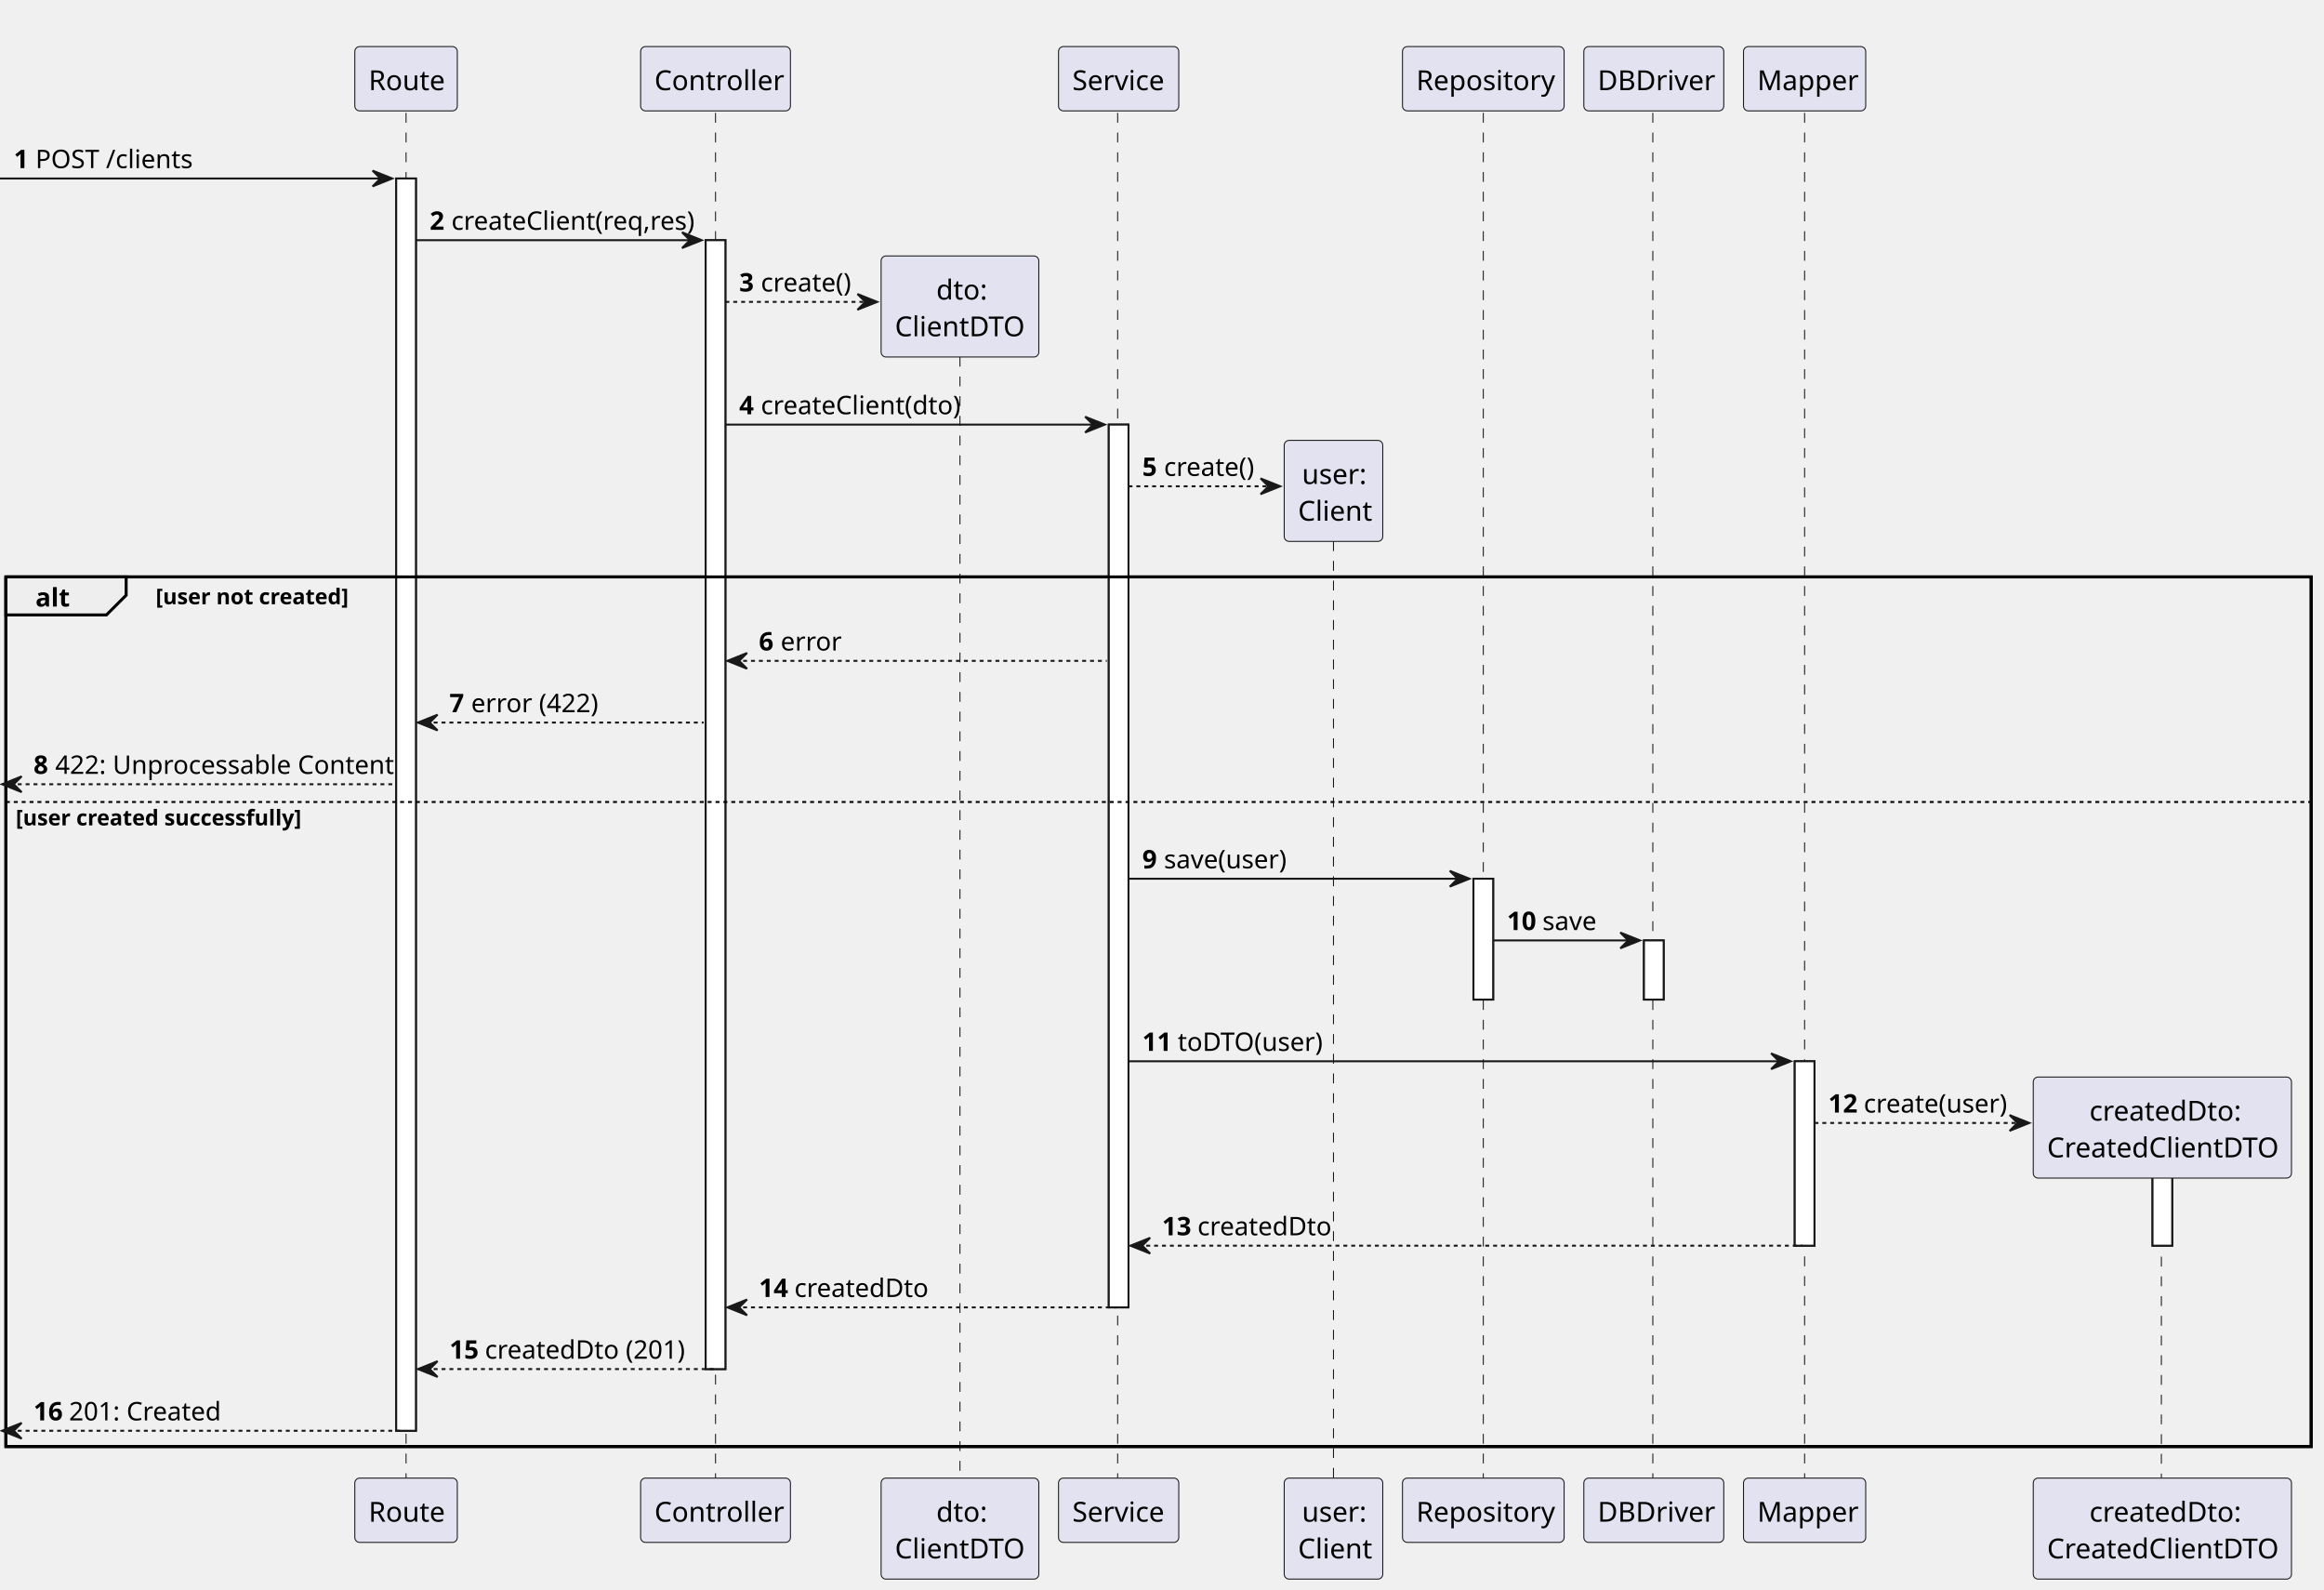
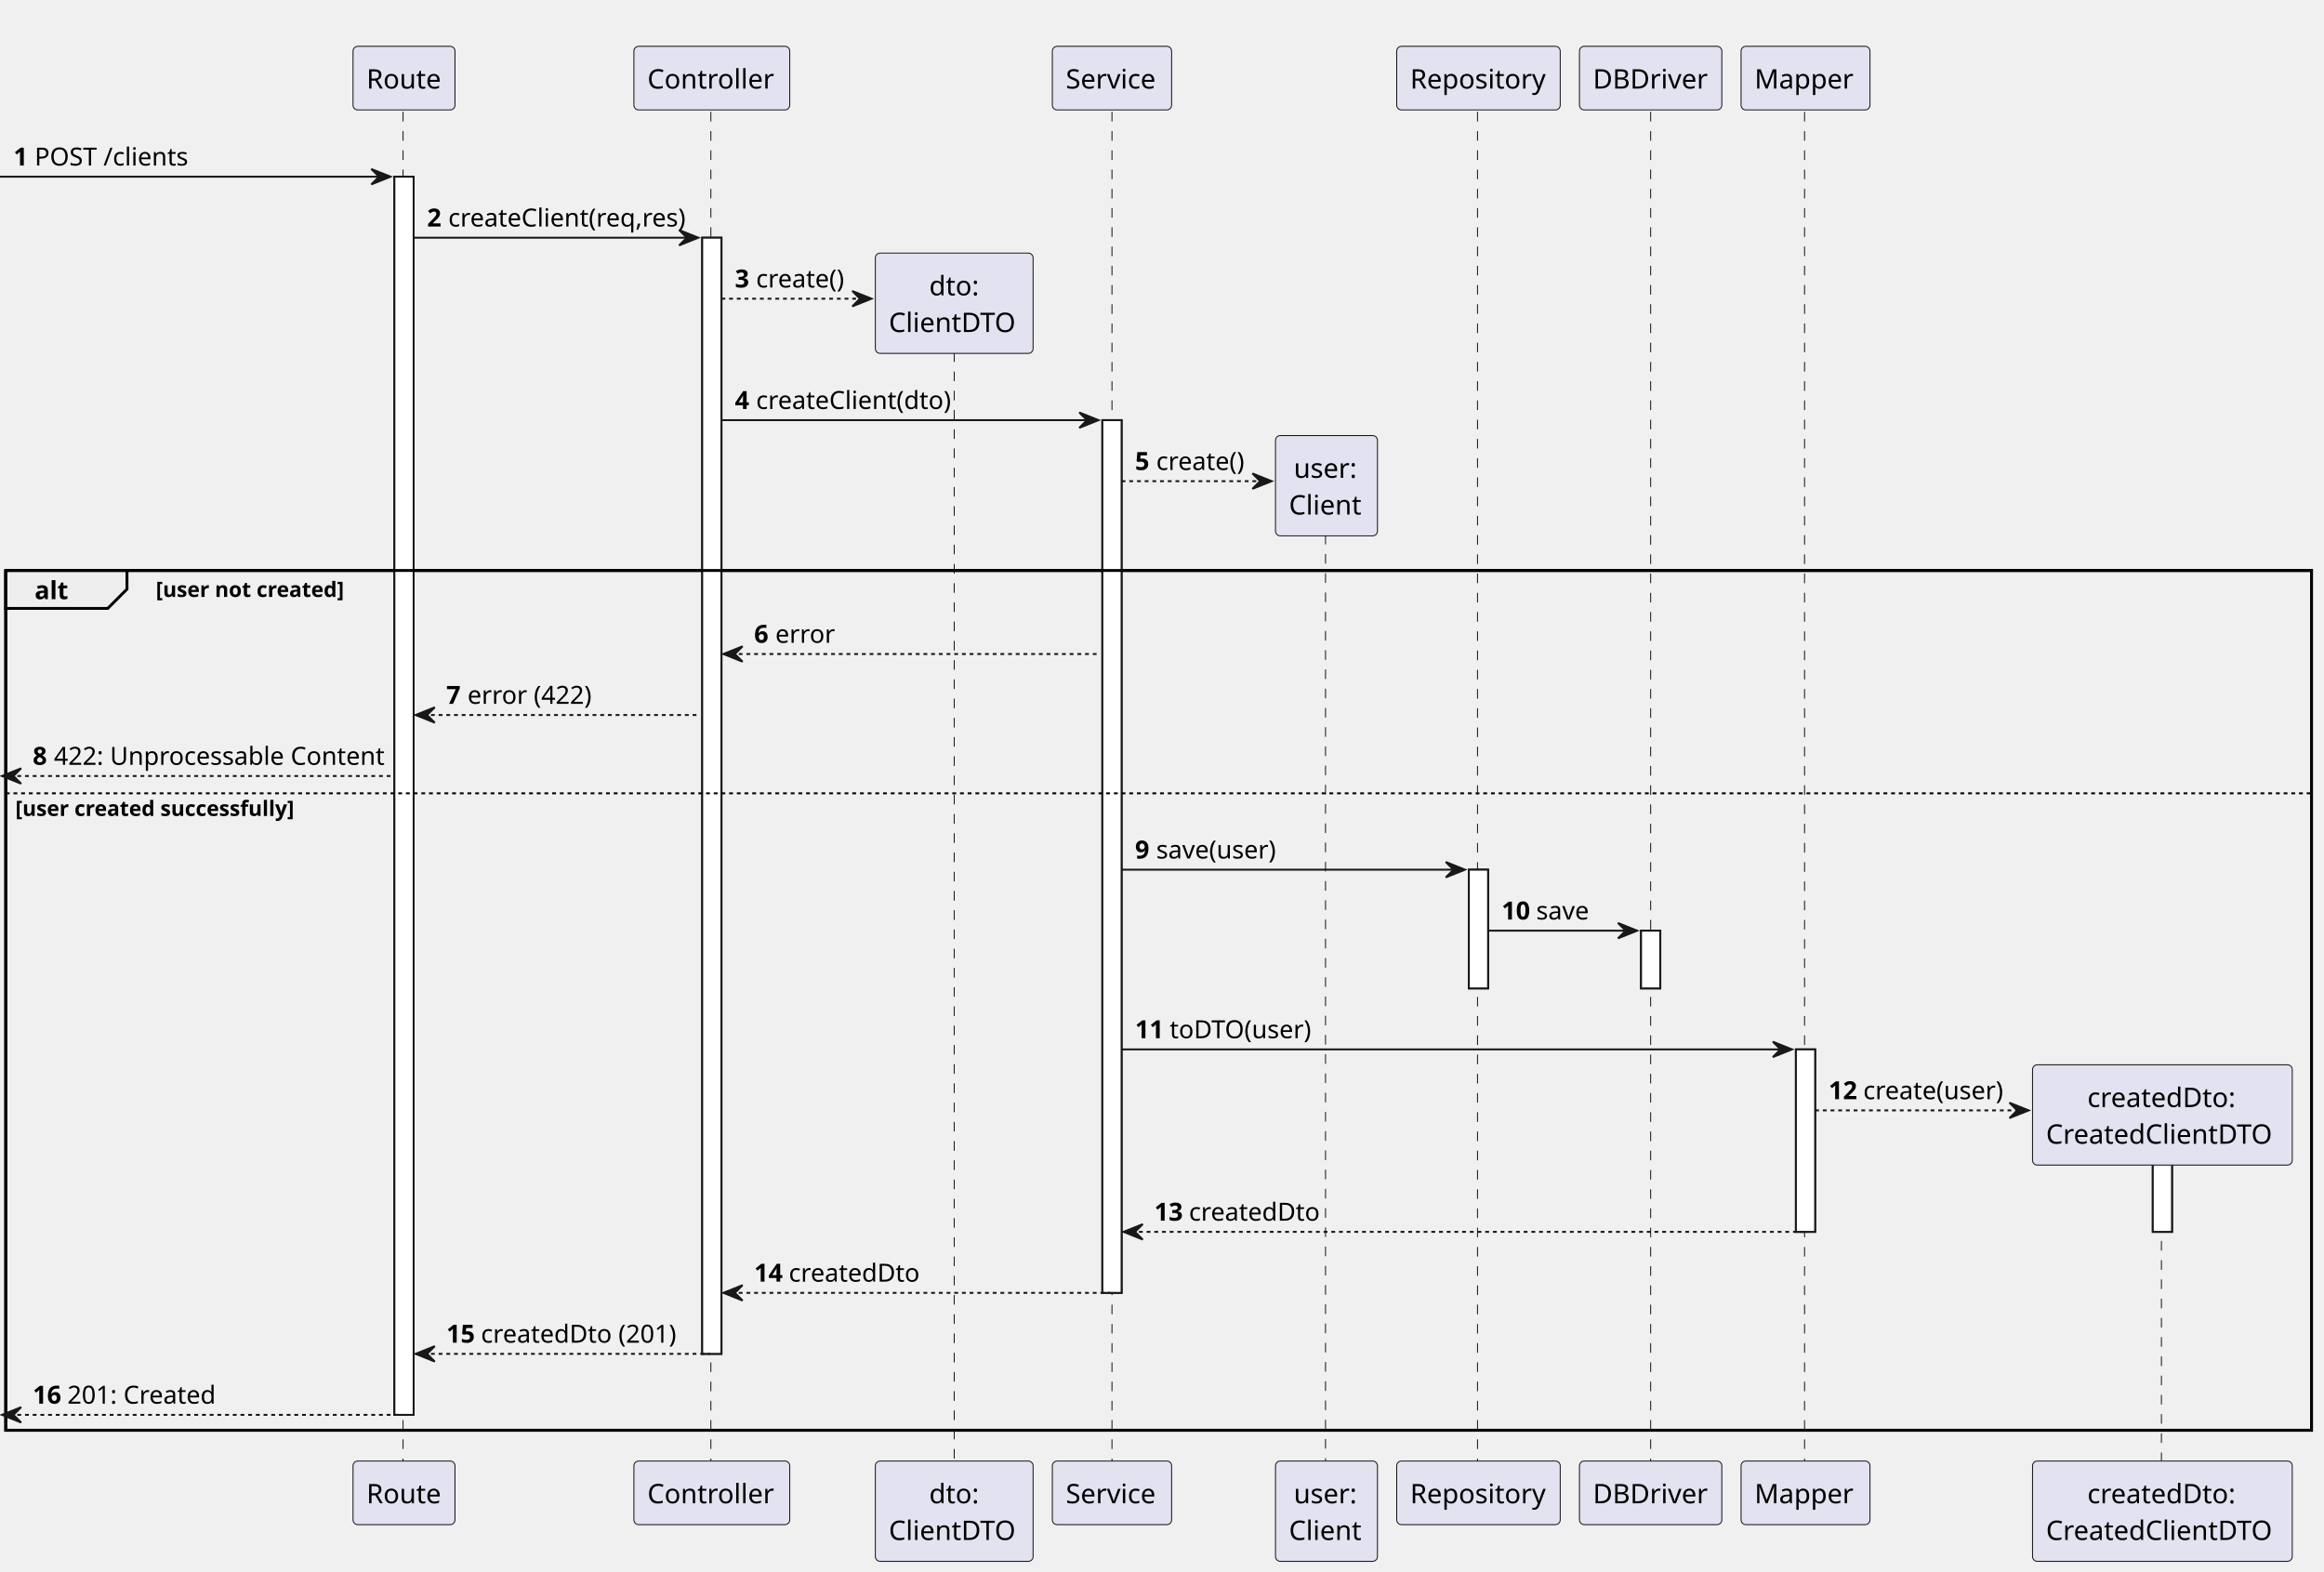
- <svg xmlns="http://www.w3.org/2000/svg" contentStyleType="text/css" height="806px" preserveAspectRatio="none" style="width:1179px;height:806px;background:#FFFFFF;" version="1.1" viewBox="0 0 1179 806" width="1179px" zoomAndPan="magnify">
+ <svg xmlns="http://www.w3.org/2000/svg" contentStyleType="text/css" height="817px" preserveAspectRatio="none" style="width:1208px;height:817px;background:#FFFFFF;" version="1.1" viewBox="0 0 1208 817" width="1208px" zoomAndPan="magnify">
  <defs />
  <g>
-     <rect fill="#FFFFFF" height="635.141" style="stroke:#181818;stroke-width:1.0;" width="10" x="201" y="90.533" />
-     <rect fill="#FFFFFF" height="572.559" style="stroke:#181818;stroke-width:1.0;" width="10" x="358" y="121.824" />
-     <rect fill="#FFFFFF" height="447.734" style="stroke:#181818;stroke-width:1.0;" width="10" x="562.5" y="215.357" />
-     <rect fill="#FFFFFF" height="61.291" style="stroke:#181818;stroke-width:1.0;" width="10" x="747.5" y="445.685" />
-     <rect fill="#FFFFFF" height="30" style="stroke:#181818;stroke-width:1.0;" width="10" x="834" y="476.977" />
-     <rect fill="#FFFFFF" height="93.533" style="stroke:#181818;stroke-width:1.0;" width="10" x="910.5" y="538.268" />
-     <rect fill="#FFFFFF" height="52.242" style="stroke:#181818;stroke-width:1.0;" width="10" x="1092" y="579.559" />
-     <rect fill="none" height="441.074" style="stroke:#000000;stroke-width:1.5;" width="1169.5" x="3" y="292.6" />
-     <line style="stroke:#181818;stroke-width:0.5;stroke-dasharray:5.0,5.0;" x1="206" x2="206" y1="57.242" y2="750.674" />
-     <line style="stroke:#181818;stroke-width:0.5;stroke-dasharray:5.0,5.0;" x1="363" x2="363" y1="57.242" y2="750.674" />
-     <line style="stroke:#181818;stroke-width:0.5;stroke-dasharray:5.0,5.0;" x1="487" x2="487" y1="170.945" y2="750.674" />
-     <line style="stroke:#181818;stroke-width:0.5;stroke-dasharray:5.0,5.0;" x1="567" x2="567" y1="57.242" y2="750.674" />
-     <line style="stroke:#181818;stroke-width:0.5;stroke-dasharray:5.0,5.0;" x1="676.5" x2="676.5" y1="264.478" y2="750.674" />
-     <line style="stroke:#181818;stroke-width:0.5;stroke-dasharray:5.0,5.0;" x1="752.5" x2="752.5" y1="57.242" y2="750.674" />
-     <line style="stroke:#181818;stroke-width:0.5;stroke-dasharray:5.0,5.0;" x1="838.5" x2="838.5" y1="57.242" y2="750.674" />
-     <line style="stroke:#181818;stroke-width:0.5;stroke-dasharray:5.0,5.0;" x1="915.5" x2="915.5" y1="57.242" y2="750.674" />
-     <line style="stroke:#181818;stroke-width:0.5;stroke-dasharray:5.0,5.0;" x1="1096.5" x2="1096.5" y1="587.389" y2="750.674" />
-     <rect fill="#E2E2F0" height="32.621" rx="2.5" ry="2.5" style="stroke:#181818;stroke-width:0.5;" width="52" x="180" y="23.621" />
-     <text fill="#000000" font-family="sans-serif" font-size="14" lengthAdjust="spacing" textLength="38" x="187" y="45.728">Route</text>
-     <rect fill="#E2E2F0" height="32.621" rx="2.5" ry="2.5" style="stroke:#181818;stroke-width:0.5;" width="52" x="180" y="749.674" />
-     <text fill="#000000" font-family="sans-serif" font-size="14" lengthAdjust="spacing" textLength="38" x="187" y="771.781">Route</text>
-     <rect fill="#E2E2F0" height="32.621" rx="2.5" ry="2.5" style="stroke:#181818;stroke-width:0.5;" width="76" x="325" y="23.621" />
-     <text fill="#000000" font-family="sans-serif" font-size="14" lengthAdjust="spacing" textLength="62" x="332" y="45.728">Controller</text>
-     <rect fill="#E2E2F0" height="32.621" rx="2.5" ry="2.5" style="stroke:#181818;stroke-width:0.5;" width="76" x="325" y="749.674" />
-     <text fill="#000000" font-family="sans-serif" font-size="14" lengthAdjust="spacing" textLength="62" x="332" y="771.781">Controller</text>
-     <rect fill="#E2E2F0" height="51.242" rx="2.5" ry="2.5" style="stroke:#181818;stroke-width:0.5;" width="80" x="447" y="749.674" />
-     <text fill="#000000" font-family="sans-serif" font-size="14" lengthAdjust="spacing" textLength="24" x="475" y="771.781">dto:</text>
-     <text fill="#000000" font-family="sans-serif" font-size="14" lengthAdjust="spacing" textLength="66" x="454" y="790.402">ClientDTO</text>
-     <rect fill="#E2E2F0" height="32.621" rx="2.5" ry="2.5" style="stroke:#181818;stroke-width:0.5;" width="61" x="537" y="23.621" />
-     <text fill="#000000" font-family="sans-serif" font-size="14" lengthAdjust="spacing" textLength="47" x="544" y="45.728">Service</text>
-     <rect fill="#E2E2F0" height="32.621" rx="2.5" ry="2.5" style="stroke:#181818;stroke-width:0.5;" width="61" x="537" y="749.674" />
-     <text fill="#000000" font-family="sans-serif" font-size="14" lengthAdjust="spacing" textLength="47" x="544" y="771.781">Service</text>
-     <rect fill="#E2E2F0" height="51.242" rx="2.5" ry="2.5" style="stroke:#181818;stroke-width:0.5;" width="50" x="651.5" y="749.674" />
-     <text fill="#000000" font-family="sans-serif" font-size="14" lengthAdjust="spacing" textLength="32" x="660.5" y="771.781">user:</text>
-     <text fill="#000000" font-family="sans-serif" font-size="14" lengthAdjust="spacing" textLength="36" x="658.5" y="790.402">Client</text>
-     <rect fill="#E2E2F0" height="32.621" rx="2.5" ry="2.5" style="stroke:#181818;stroke-width:0.5;" width="82" x="711.5" y="23.621" />
-     <text fill="#000000" font-family="sans-serif" font-size="14" lengthAdjust="spacing" textLength="68" x="718.5" y="45.728">Repository</text>
-     <rect fill="#E2E2F0" height="32.621" rx="2.5" ry="2.5" style="stroke:#181818;stroke-width:0.5;" width="82" x="711.5" y="749.674" />
-     <text fill="#000000" font-family="sans-serif" font-size="14" lengthAdjust="spacing" textLength="68" x="718.5" y="771.781">Repository</text>
-     <rect fill="#E2E2F0" height="32.621" rx="2.5" ry="2.5" style="stroke:#181818;stroke-width:0.5;" width="71" x="803.5" y="23.621" />
-     <text fill="#000000" font-family="sans-serif" font-size="14" lengthAdjust="spacing" textLength="57" x="810.5" y="45.728">DBDriver</text>
-     <rect fill="#E2E2F0" height="32.621" rx="2.5" ry="2.5" style="stroke:#181818;stroke-width:0.5;" width="71" x="803.5" y="749.674" />
-     <text fill="#000000" font-family="sans-serif" font-size="14" lengthAdjust="spacing" textLength="57" x="810.5" y="771.781">DBDriver</text>
-     <rect fill="#E2E2F0" height="32.621" rx="2.5" ry="2.5" style="stroke:#181818;stroke-width:0.5;" width="62" x="884.5" y="23.621" />
-     <text fill="#000000" font-family="sans-serif" font-size="14" lengthAdjust="spacing" textLength="48" x="891.5" y="45.728">Mapper</text>
-     <rect fill="#E2E2F0" height="32.621" rx="2.5" ry="2.5" style="stroke:#181818;stroke-width:0.5;" width="62" x="884.5" y="749.674" />
-     <text fill="#000000" font-family="sans-serif" font-size="14" lengthAdjust="spacing" textLength="48" x="891.5" y="771.781">Mapper</text>
-     <rect fill="#E2E2F0" height="51.242" rx="2.5" ry="2.5" style="stroke:#181818;stroke-width:0.5;" width="131" x="1031.5" y="749.674" />
-     <text fill="#000000" font-family="sans-serif" font-size="14" lengthAdjust="spacing" textLength="74" x="1060" y="771.781">createdDto:</text>
-     <text fill="#000000" font-family="sans-serif" font-size="14" lengthAdjust="spacing" textLength="117" x="1038.5" y="790.402">CreatedClientDTO</text>
-     <rect fill="#FFFFFF" height="635.141" style="stroke:#181818;stroke-width:1.0;" width="10" x="201" y="90.533" />
-     <rect fill="#FFFFFF" height="572.559" style="stroke:#181818;stroke-width:1.0;" width="10" x="358" y="121.824" />
-     <rect fill="#FFFFFF" height="447.734" style="stroke:#181818;stroke-width:1.0;" width="10" x="562.5" y="215.357" />
-     <rect fill="#FFFFFF" height="61.291" style="stroke:#181818;stroke-width:1.0;" width="10" x="747.5" y="445.685" />
-     <rect fill="#FFFFFF" height="30" style="stroke:#181818;stroke-width:1.0;" width="10" x="834" y="476.977" />
-     <rect fill="#FFFFFF" height="93.533" style="stroke:#181818;stroke-width:1.0;" width="10" x="910.5" y="538.268" />
-     <rect fill="#FFFFFF" height="52.242" style="stroke:#181818;stroke-width:1.0;" width="10" x="1092" y="579.559" />
-     <polygon fill="#181818" points="189,86.533,199,90.533,189,94.533,193,90.533" style="stroke:#181818;stroke-width:1.0;" />
-     <line style="stroke:#181818;stroke-width:1.0;" x1="0" x2="195" y1="90.533" y2="90.533" />
-     <text fill="#000000" font-family="sans-serif" font-size="13" font-weight="bold" lengthAdjust="spacing" textLength="7" x="7" y="85.27">1</text>
-     <text fill="#000000" font-family="sans-serif" font-size="13" lengthAdjust="spacing" textLength="81" x="18" y="85.27">POST /clients</text>
-     <polygon fill="#181818" points="346,117.824,356,121.824,346,125.824,350,121.824" style="stroke:#181818;stroke-width:1.0;" />
-     <line style="stroke:#181818;stroke-width:1.0;" x1="211" x2="352" y1="121.824" y2="121.824" />
-     <text fill="#000000" font-family="sans-serif" font-size="13" font-weight="bold" lengthAdjust="spacing" textLength="7" x="218" y="116.561">2</text>
-     <text fill="#000000" font-family="sans-serif" font-size="13" lengthAdjust="spacing" textLength="117" x="229" y="116.561">createClient(req,res)</text>
-     <polygon fill="#181818" points="435,149.115,445,153.115,435,157.115,439,153.115" style="stroke:#181818;stroke-width:1.0;" />
-     <line style="stroke:#181818;stroke-width:1.0;stroke-dasharray:2.0,2.0;" x1="368" x2="441" y1="153.115" y2="153.115" />
-     <text fill="#000000" font-family="sans-serif" font-size="13" font-weight="bold" lengthAdjust="spacing" textLength="7" x="375" y="147.852">3</text>
-     <text fill="#000000" font-family="sans-serif" font-size="13" lengthAdjust="spacing" textLength="44" x="386" y="147.852">create()</text>
-     <rect fill="#E2E2F0" height="51.242" rx="2.5" ry="2.5" style="stroke:#181818;stroke-width:0.5;" width="80" x="447" y="129.824" />
-     <text fill="#000000" font-family="sans-serif" font-size="14" lengthAdjust="spacing" textLength="24" x="475" y="151.932">dto:</text>
-     <text fill="#000000" font-family="sans-serif" font-size="14" lengthAdjust="spacing" textLength="66" x="454" y="170.553">ClientDTO</text>
-     <polygon fill="#181818" points="550.5,211.357,560.5,215.357,550.5,219.357,554.5,215.357" style="stroke:#181818;stroke-width:1.0;" />
-     <line style="stroke:#181818;stroke-width:1.0;" x1="368" x2="556.5" y1="215.357" y2="215.357" />
-     <text fill="#000000" font-family="sans-serif" font-size="13" font-weight="bold" lengthAdjust="spacing" textLength="7" x="375" y="210.095">4</text>
-     <text fill="#000000" font-family="sans-serif" font-size="13" lengthAdjust="spacing" textLength="95" x="386" y="210.095">createClient(dto)</text>
-     <polygon fill="#181818" points="639.5,242.648,649.5,246.648,639.5,250.648,643.5,246.648" style="stroke:#181818;stroke-width:1.0;" />
-     <line style="stroke:#181818;stroke-width:1.0;stroke-dasharray:2.0,2.0;" x1="572.5" x2="645.5" y1="246.648" y2="246.648" />
-     <text fill="#000000" font-family="sans-serif" font-size="13" font-weight="bold" lengthAdjust="spacing" textLength="7" x="579.5" y="241.386">5</text>
-     <text fill="#000000" font-family="sans-serif" font-size="13" lengthAdjust="spacing" textLength="44" x="590.5" y="241.386">create()</text>
-     <rect fill="#E2E2F0" height="51.242" rx="2.5" ry="2.5" style="stroke:#181818;stroke-width:0.5;" width="50" x="651.5" y="223.357" />
-     <text fill="#000000" font-family="sans-serif" font-size="14" lengthAdjust="spacing" textLength="32" x="660.5" y="245.465">user:</text>
-     <text fill="#000000" font-family="sans-serif" font-size="14" lengthAdjust="spacing" textLength="36" x="658.5" y="264.086">Client</text>
-     <path d="M3,292.6 L64,292.6 L64,301.891 L54,311.891 L3,311.891 L3,292.6 " fill="#EEEEEE" style="stroke:#000000;stroke-width:1.5;" />
-     <rect fill="none" height="441.074" style="stroke:#000000;stroke-width:1.5;" width="1169.5" x="3" y="292.6" />
-     <text fill="#000000" font-family="sans-serif" font-size="13" font-weight="bold" lengthAdjust="spacing" textLength="16" x="18" y="307.628">alt</text>
-     <text fill="#000000" font-family="sans-serif" font-size="11" font-weight="bold" lengthAdjust="spacing" textLength="100" x="79" y="306.47">[user not created]</text>
-     <polygon fill="#181818" points="379,331.182,369,335.182,379,339.182,375,335.182" style="stroke:#181818;stroke-width:1.0;" />
-     <line style="stroke:#181818;stroke-width:1.0;stroke-dasharray:2.0,2.0;" x1="373" x2="561.5" y1="335.182" y2="335.182" />
-     <text fill="#000000" font-family="sans-serif" font-size="13" font-weight="bold" lengthAdjust="spacing" textLength="7" x="385" y="329.919">6</text>
-     <text fill="#000000" font-family="sans-serif" font-size="13" lengthAdjust="spacing" textLength="26" x="396" y="329.919">error</text>
-     <polygon fill="#181818" points="222,362.473,212,366.473,222,370.473,218,366.473" style="stroke:#181818;stroke-width:1.0;" />
-     <line style="stroke:#181818;stroke-width:1.0;stroke-dasharray:2.0,2.0;" x1="216" x2="357" y1="366.473" y2="366.473" />
-     <text fill="#000000" font-family="sans-serif" font-size="13" font-weight="bold" lengthAdjust="spacing" textLength="7" x="228" y="361.21">7</text>
-     <text fill="#000000" font-family="sans-serif" font-size="13" lengthAdjust="spacing" textLength="59" x="239" y="361.21">error (422)</text>
-     <polygon fill="#181818" points="11,393.764,1,397.764,11,401.764,7,397.764" style="stroke:#181818;stroke-width:1.0;" />
-     <line style="stroke:#181818;stroke-width:1.0;stroke-dasharray:2.0,2.0;" x1="5" x2="200" y1="397.764" y2="397.764" />
-     <text fill="#000000" font-family="sans-serif" font-size="13" font-weight="bold" lengthAdjust="spacing" textLength="7" x="17" y="392.501">8</text>
-     <text fill="#000000" font-family="sans-serif" font-size="13" lengthAdjust="spacing" textLength="164" x="28" y="392.501">422: Unprocessable Content</text>
-     <line style="stroke:#000000;stroke-width:1.0;stroke-dasharray:2.0,2.0;" x1="3" x2="1172.5" y1="406.764" y2="406.764" />
-     <text fill="#000000" font-family="sans-serif" font-size="11" font-weight="bold" lengthAdjust="spacing" textLength="152" x="8" y="418.634">[user created successfully]</text>
-     <polygon fill="#181818" points="735.5,441.685,745.5,445.685,735.5,449.685,739.5,445.685" style="stroke:#181818;stroke-width:1.0;" />
-     <line style="stroke:#181818;stroke-width:1.0;" x1="572.5" x2="741.5" y1="445.685" y2="445.685" />
-     <text fill="#000000" font-family="sans-serif" font-size="13" font-weight="bold" lengthAdjust="spacing" textLength="7" x="579.5" y="440.423">9</text>
-     <text fill="#000000" font-family="sans-serif" font-size="13" lengthAdjust="spacing" textLength="59" x="590.5" y="440.423">save(user)</text>
-     <polygon fill="#181818" points="822,472.977,832,476.977,822,480.977,826,476.977" style="stroke:#181818;stroke-width:1.0;" />
-     <line style="stroke:#181818;stroke-width:1.0;" x1="757.5" x2="828" y1="476.977" y2="476.977" />
-     <text fill="#000000" font-family="sans-serif" font-size="13" font-weight="bold" lengthAdjust="spacing" textLength="14" x="764.5" y="471.714">10</text>
-     <text fill="#000000" font-family="sans-serif" font-size="13" lengthAdjust="spacing" textLength="26" x="782.5" y="471.714">save</text>
-     <polygon fill="#181818" points="898.5,534.268,908.5,538.268,898.5,542.268,902.5,538.268" style="stroke:#181818;stroke-width:1.0;" />
-     <line style="stroke:#181818;stroke-width:1.0;" x1="572.5" x2="904.5" y1="538.268" y2="538.268" />
-     <text fill="#000000" font-family="sans-serif" font-size="13" font-weight="bold" lengthAdjust="spacing" textLength="14" x="579.5" y="533.005">11</text>
-     <text fill="#000000" font-family="sans-serif" font-size="13" lengthAdjust="spacing" textLength="70" x="597.5" y="533.005">toDTO(user)</text>
-     <polygon fill="#181818" points="1019.5,565.559,1029.5,569.559,1019.5,573.559,1023.5,569.559" style="stroke:#181818;stroke-width:1.0;" />
-     <line style="stroke:#181818;stroke-width:1.0;stroke-dasharray:2.0,2.0;" x1="920.5" x2="1025.5" y1="569.559" y2="569.559" />
-     <text fill="#000000" font-family="sans-serif" font-size="13" font-weight="bold" lengthAdjust="spacing" textLength="14" x="927.5" y="564.296">12</text>
-     <text fill="#000000" font-family="sans-serif" font-size="13" lengthAdjust="spacing" textLength="69" x="945.5" y="564.296">create(user)</text>
-     <rect fill="#E2E2F0" height="51.242" rx="2.5" ry="2.5" style="stroke:#181818;stroke-width:0.5;" width="131" x="1031.5" y="546.268" />
-     <text fill="#000000" font-family="sans-serif" font-size="14" lengthAdjust="spacing" textLength="74" x="1060" y="568.375">createdDto:</text>
-     <text fill="#000000" font-family="sans-serif" font-size="14" lengthAdjust="spacing" textLength="117" x="1038.5" y="586.996">CreatedClientDTO</text>
-     <polygon fill="#181818" points="583.5,627.801,573.5,631.801,583.5,635.801,579.5,631.801" style="stroke:#181818;stroke-width:1.0;" />
-     <line style="stroke:#181818;stroke-width:1.0;stroke-dasharray:2.0,2.0;" x1="577.5" x2="914.5" y1="631.801" y2="631.801" />
-     <text fill="#000000" font-family="sans-serif" font-size="13" font-weight="bold" lengthAdjust="spacing" textLength="14" x="589.5" y="626.538">13</text>
-     <text fill="#000000" font-family="sans-serif" font-size="13" lengthAdjust="spacing" textLength="63" x="607.5" y="626.538">createdDto</text>
-     <polygon fill="#181818" points="379,659.092,369,663.092,379,667.092,375,663.092" style="stroke:#181818;stroke-width:1.0;" />
-     <line style="stroke:#181818;stroke-width:1.0;stroke-dasharray:2.0,2.0;" x1="373" x2="566.5" y1="663.092" y2="663.092" />
-     <text fill="#000000" font-family="sans-serif" font-size="13" font-weight="bold" lengthAdjust="spacing" textLength="14" x="385" y="657.829">14</text>
-     <text fill="#000000" font-family="sans-serif" font-size="13" lengthAdjust="spacing" textLength="63" x="403" y="657.829">createdDto</text>
-     <polygon fill="#181818" points="222,690.383,212,694.383,222,698.383,218,694.383" style="stroke:#181818;stroke-width:1.0;" />
-     <line style="stroke:#181818;stroke-width:1.0;stroke-dasharray:2.0,2.0;" x1="216" x2="362" y1="694.383" y2="694.383" />
-     <text fill="#000000" font-family="sans-serif" font-size="13" font-weight="bold" lengthAdjust="spacing" textLength="14" x="228" y="689.12">15</text>
-     <text fill="#000000" font-family="sans-serif" font-size="13" lengthAdjust="spacing" textLength="96" x="246" y="689.12">createdDto (201)</text>
-     <polygon fill="#181818" points="11,721.674,1,725.674,11,729.674,7,725.674" style="stroke:#181818;stroke-width:1.0;" />
-     <line style="stroke:#181818;stroke-width:1.0;stroke-dasharray:2.0,2.0;" x1="5" x2="205" y1="725.674" y2="725.674" />
-     <text fill="#000000" font-family="sans-serif" font-size="13" font-weight="bold" lengthAdjust="spacing" textLength="14" x="17" y="720.411">16</text>
-     <text fill="#000000" font-family="sans-serif" font-size="13" lengthAdjust="spacing" textLength="74" x="35" y="720.411">201: Created</text>
+     <rect fill="#FFFFFF" height="643.568" style="stroke:#181818;stroke-width:1.0;" width="10" x="205" y="91.842" />
+     <rect fill="#FFFFFF" height="580.156" style="stroke:#181818;stroke-width:1.0;" width="10" x="365" y="123.548" />
+     <rect fill="#FFFFFF" height="453.608" style="stroke:#181818;stroke-width:1.0;" width="10" x="573" y="218.39" />
+     <rect fill="#FFFFFF" height="61.706" style="stroke:#181818;stroke-width:1.0;" width="10" x="763.5" y="452.038" />
+     <rect fill="#FFFFFF" height="30" style="stroke:#181818;stroke-width:1.0;" width="10" x="853" y="483.743" />
+     <rect fill="#FFFFFF" height="94.842" style="stroke:#181818;stroke-width:1.0;" width="10" x="933.5" y="545.45" />
+     <rect fill="#FFFFFF" height="53.136" style="stroke:#181818;stroke-width:1.0;" width="10" x="1119" y="587.156" />
+     <rect fill="none" height="446.884" style="stroke:#000000;stroke-width:1.5;" width="1198.5" x="3" y="296.526" />
+     <line style="stroke:#181818;stroke-width:0.5;stroke-dasharray:5.0,5.0;" x1="209.5" x2="209.5" y1="58.136" y2="760.409" />
+     <line style="stroke:#181818;stroke-width:0.5;stroke-dasharray:5.0,5.0;" x1="369.5" x2="369.5" y1="58.136" y2="760.409" />
+     <line style="stroke:#181818;stroke-width:0.5;stroke-dasharray:5.0,5.0;" x1="496" x2="496" y1="173.116" y2="760.409" />
+     <line style="stroke:#181818;stroke-width:0.5;stroke-dasharray:5.0,5.0;" x1="578" x2="578" y1="58.136" y2="760.409" />
+     <line style="stroke:#181818;stroke-width:0.5;stroke-dasharray:5.0,5.0;" x1="689" x2="689" y1="267.958" y2="760.409" />
+     <line style="stroke:#181818;stroke-width:0.5;stroke-dasharray:5.0,5.0;" x1="768" x2="768" y1="58.136" y2="760.409" />
+     <line style="stroke:#181818;stroke-width:0.5;stroke-dasharray:5.0,5.0;" x1="858" x2="858" y1="58.136" y2="760.409" />
+     <line style="stroke:#181818;stroke-width:0.5;stroke-dasharray:5.0,5.0;" x1="938" x2="938" y1="58.136" y2="760.409" />
+     <line style="stroke:#181818;stroke-width:0.5;stroke-dasharray:5.0,5.0;" x1="1123.5" x2="1123.5" y1="595.018" y2="760.409" />
+     <rect fill="#E2E2F0" height="33.068" rx="2.5" ry="2.5" style="stroke:#181818;stroke-width:0.5;" width="53" x="183.5" y="24.068" />
+     <text fill="#000000" font-family="sans-serif" font-size="14" lengthAdjust="spacing" textLength="39" x="190.5" y="46.034">Route</text>
+     <rect fill="#E2E2F0" height="33.068" rx="2.5" ry="2.5" style="stroke:#181818;stroke-width:0.5;" width="53" x="183.5" y="759.409" />
+     <text fill="#000000" font-family="sans-serif" font-size="14" lengthAdjust="spacing" textLength="39" x="190.5" y="781.375">Route</text>
+     <rect fill="#E2E2F0" height="33.068" rx="2.5" ry="2.5" style="stroke:#181818;stroke-width:0.5;" width="81" x="329.5" y="24.068" />
+     <text fill="#000000" font-family="sans-serif" font-size="14" lengthAdjust="spacing" textLength="67" x="336.5" y="46.034">Controller</text>
+     <rect fill="#E2E2F0" height="33.068" rx="2.5" ry="2.5" style="stroke:#181818;stroke-width:0.5;" width="81" x="329.5" y="759.409" />
+     <text fill="#000000" font-family="sans-serif" font-size="14" lengthAdjust="spacing" textLength="67" x="336.5" y="781.375">Controller</text>
+     <rect fill="#E2E2F0" height="52.136" rx="2.5" ry="2.5" style="stroke:#181818;stroke-width:0.5;" width="82" x="455" y="759.409" />
+     <text fill="#000000" font-family="sans-serif" font-size="14" lengthAdjust="spacing" textLength="26" x="483" y="781.375">dto:</text>
+     <text fill="#000000" font-family="sans-serif" font-size="14" lengthAdjust="spacing" textLength="68" x="462" y="800.443">ClientDTO</text>
+     <rect fill="#E2E2F0" height="33.068" rx="2.5" ry="2.5" style="stroke:#181818;stroke-width:0.5;" width="62" x="547" y="24.068" />
+     <text fill="#000000" font-family="sans-serif" font-size="14" lengthAdjust="spacing" textLength="48" x="554" y="46.034">Service</text>
+     <rect fill="#E2E2F0" height="33.068" rx="2.5" ry="2.5" style="stroke:#181818;stroke-width:0.5;" width="62" x="547" y="759.409" />
+     <text fill="#000000" font-family="sans-serif" font-size="14" lengthAdjust="spacing" textLength="48" x="554" y="781.375">Service</text>
+     <rect fill="#E2E2F0" height="52.136" rx="2.5" ry="2.5" style="stroke:#181818;stroke-width:0.5;" width="53" x="663" y="759.409" />
+     <text fill="#000000" font-family="sans-serif" font-size="14" lengthAdjust="spacing" textLength="34" x="672.5" y="781.375">user:</text>
+     <text fill="#000000" font-family="sans-serif" font-size="14" lengthAdjust="spacing" textLength="39" x="670" y="800.443">Client</text>
+     <rect fill="#E2E2F0" height="33.068" rx="2.5" ry="2.5" style="stroke:#181818;stroke-width:0.5;" width="85" x="726" y="24.068" />
+     <text fill="#000000" font-family="sans-serif" font-size="14" lengthAdjust="spacing" textLength="71" x="733" y="46.034">Repository</text>
+     <rect fill="#E2E2F0" height="33.068" rx="2.5" ry="2.5" style="stroke:#181818;stroke-width:0.5;" width="85" x="726" y="759.409" />
+     <text fill="#000000" font-family="sans-serif" font-size="14" lengthAdjust="spacing" textLength="71" x="733" y="781.375">Repository</text>
+     <rect fill="#E2E2F0" height="33.068" rx="2.5" ry="2.5" style="stroke:#181818;stroke-width:0.5;" width="74" x="821" y="24.068" />
+     <text fill="#000000" font-family="sans-serif" font-size="14" lengthAdjust="spacing" textLength="60" x="828" y="46.034">DBDriver</text>
+     <rect fill="#E2E2F0" height="33.068" rx="2.5" ry="2.5" style="stroke:#181818;stroke-width:0.5;" width="74" x="821" y="759.409" />
+     <text fill="#000000" font-family="sans-serif" font-size="14" lengthAdjust="spacing" textLength="60" x="828" y="781.375">DBDriver</text>
+     <rect fill="#E2E2F0" height="33.068" rx="2.5" ry="2.5" style="stroke:#181818;stroke-width:0.5;" width="67" x="905" y="24.068" />
+     <text fill="#000000" font-family="sans-serif" font-size="14" lengthAdjust="spacing" textLength="53" x="912" y="46.034">Mapper</text>
+     <rect fill="#E2E2F0" height="33.068" rx="2.5" ry="2.5" style="stroke:#181818;stroke-width:0.5;" width="67" x="905" y="759.409" />
+     <text fill="#000000" font-family="sans-serif" font-size="14" lengthAdjust="spacing" textLength="53" x="912" y="781.375">Mapper</text>
+     <rect fill="#E2E2F0" height="52.136" rx="2.5" ry="2.5" style="stroke:#181818;stroke-width:0.5;" width="135" x="1056.5" y="759.409" />
+     <text fill="#000000" font-family="sans-serif" font-size="14" lengthAdjust="spacing" textLength="78" x="1085" y="781.375">createdDto:</text>
+     <text fill="#000000" font-family="sans-serif" font-size="14" lengthAdjust="spacing" textLength="121" x="1063.5" y="800.443">CreatedClientDTO</text>
+     <rect fill="#FFFFFF" height="643.568" style="stroke:#181818;stroke-width:1.0;" width="10" x="205" y="91.842" />
+     <rect fill="#FFFFFF" height="580.156" style="stroke:#181818;stroke-width:1.0;" width="10" x="365" y="123.548" />
+     <rect fill="#FFFFFF" height="453.608" style="stroke:#181818;stroke-width:1.0;" width="10" x="573" y="218.39" />
+     <rect fill="#FFFFFF" height="61.706" style="stroke:#181818;stroke-width:1.0;" width="10" x="763.5" y="452.038" />
+     <rect fill="#FFFFFF" height="30" style="stroke:#181818;stroke-width:1.0;" width="10" x="853" y="483.743" />
+     <rect fill="#FFFFFF" height="94.842" style="stroke:#181818;stroke-width:1.0;" width="10" x="933.5" y="545.45" />
+     <rect fill="#FFFFFF" height="53.136" style="stroke:#181818;stroke-width:1.0;" width="10" x="1119" y="587.156" />
+     <polygon fill="#181818" points="193,87.842,203,91.842,193,95.842,197,91.842" style="stroke:#181818;stroke-width:1.0;" />
+     <line style="stroke:#181818;stroke-width:1.0;" x1="0" x2="199" y1="91.842" y2="91.842" />
+     <text fill="#000000" font-family="sans-serif" font-size="13" font-weight="bold" lengthAdjust="spacing" textLength="7" x="7" y="86.033">1</text>
+     <text fill="#000000" font-family="sans-serif" font-size="13" lengthAdjust="spacing" textLength="78" x="18" y="86.033">POST /clients</text>
+     <polygon fill="#181818" points="353,119.548,363,123.548,353,127.548,357,123.548" style="stroke:#181818;stroke-width:1.0;" />
+     <line style="stroke:#181818;stroke-width:1.0;" x1="215" x2="359" y1="123.548" y2="123.548" />
+     <text fill="#000000" font-family="sans-serif" font-size="13" font-weight="bold" lengthAdjust="spacing" textLength="7" x="222" y="117.739">2</text>
+     <text fill="#000000" font-family="sans-serif" font-size="13" lengthAdjust="spacing" textLength="120" x="233" y="117.739">createClient(req,res)</text>
+     <polygon fill="#181818" points="443,151.254,453,155.254,443,159.254,447,155.254" style="stroke:#181818;stroke-width:1.0;" />
+     <line style="stroke:#181818;stroke-width:1.0;stroke-dasharray:2.0,2.0;" x1="375" x2="449" y1="155.254" y2="155.254" />
+     <text fill="#000000" font-family="sans-serif" font-size="13" font-weight="bold" lengthAdjust="spacing" textLength="7" x="382" y="149.445">3</text>
+     <text fill="#000000" font-family="sans-serif" font-size="13" lengthAdjust="spacing" textLength="45" x="393" y="149.445">create()</text>
+     <rect fill="#E2E2F0" height="52.136" rx="2.5" ry="2.5" style="stroke:#181818;stroke-width:0.5;" width="82" x="455" y="131.548" />
+     <text fill="#000000" font-family="sans-serif" font-size="14" lengthAdjust="spacing" textLength="26" x="483" y="153.514">dto:</text>
+     <text fill="#000000" font-family="sans-serif" font-size="14" lengthAdjust="spacing" textLength="68" x="462" y="172.582">ClientDTO</text>
+     <polygon fill="#181818" points="561,214.39,571,218.39,561,222.39,565,218.39" style="stroke:#181818;stroke-width:1.0;" />
+     <line style="stroke:#181818;stroke-width:1.0;" x1="375" x2="567" y1="218.39" y2="218.39" />
+     <text fill="#000000" font-family="sans-serif" font-size="13" font-weight="bold" lengthAdjust="spacing" textLength="7" x="382" y="212.581">4</text>
+     <text fill="#000000" font-family="sans-serif" font-size="13" lengthAdjust="spacing" textLength="100" x="393" y="212.581">createClient(dto)</text>
+     <polygon fill="#181818" points="651,246.096,661,250.096,651,254.096,655,250.096" style="stroke:#181818;stroke-width:1.0;" />
+     <line style="stroke:#181818;stroke-width:1.0;stroke-dasharray:2.0,2.0;" x1="583" x2="657" y1="250.096" y2="250.096" />
+     <text fill="#000000" font-family="sans-serif" font-size="13" font-weight="bold" lengthAdjust="spacing" textLength="7" x="590" y="244.287">5</text>
+     <text fill="#000000" font-family="sans-serif" font-size="13" lengthAdjust="spacing" textLength="45" x="601" y="244.287">create()</text>
+     <rect fill="#E2E2F0" height="52.136" rx="2.5" ry="2.5" style="stroke:#181818;stroke-width:0.5;" width="53" x="663" y="226.39" />
+     <text fill="#000000" font-family="sans-serif" font-size="14" lengthAdjust="spacing" textLength="34" x="672.5" y="248.356">user:</text>
+     <text fill="#000000" font-family="sans-serif" font-size="14" lengthAdjust="spacing" textLength="39" x="670" y="267.424">Client</text>
+     <path d="M3,296.526 L66,296.526 L66,306.232 L56,316.232 L3,316.232 L3,296.526 " fill="#EEEEEE" style="stroke:#000000;stroke-width:1.5;" />
+     <rect fill="none" height="446.884" style="stroke:#000000;stroke-width:1.5;" width="1198.5" x="3" y="296.526" />
+     <text fill="#000000" font-family="sans-serif" font-size="13" font-weight="bold" lengthAdjust="spacing" textLength="18" x="18" y="311.423">alt</text>
+     <text fill="#000000" font-family="sans-serif" font-size="11" font-weight="bold" lengthAdjust="spacing" textLength="101" x="81" y="310.284">[user not created]</text>
+     <polygon fill="#181818" points="386,335.938,376,339.938,386,343.938,382,339.938" style="stroke:#181818;stroke-width:1.0;" />
+     <line style="stroke:#181818;stroke-width:1.0;stroke-dasharray:2.0,2.0;" x1="380" x2="572" y1="339.938" y2="339.938" />
+     <text fill="#000000" font-family="sans-serif" font-size="13" font-weight="bold" lengthAdjust="spacing" textLength="7" x="392" y="334.129">6</text>
+     <text fill="#000000" font-family="sans-serif" font-size="13" lengthAdjust="spacing" textLength="30" x="403" y="334.129">error</text>
+     <polygon fill="#181818" points="226,367.644,216,371.644,226,375.644,222,371.644" style="stroke:#181818;stroke-width:1.0;" />
+     <line style="stroke:#181818;stroke-width:1.0;stroke-dasharray:2.0,2.0;" x1="220" x2="364" y1="371.644" y2="371.644" />
+     <text fill="#000000" font-family="sans-serif" font-size="13" font-weight="bold" lengthAdjust="spacing" textLength="7" x="232" y="365.835">7</text>
+     <text fill="#000000" font-family="sans-serif" font-size="13" lengthAdjust="spacing" textLength="62" x="243" y="365.835">error (422)</text>
+     <polygon fill="#181818" points="11,399.35,1,403.35,11,407.35,7,403.35" style="stroke:#181818;stroke-width:1.0;" />
+     <line style="stroke:#181818;stroke-width:1.0;stroke-dasharray:2.0,2.0;" x1="5" x2="204" y1="403.35" y2="403.35" />
+     <text fill="#000000" font-family="sans-serif" font-size="13" font-weight="bold" lengthAdjust="spacing" textLength="7" x="17" y="397.541">8</text>
+     <text fill="#000000" font-family="sans-serif" font-size="13" lengthAdjust="spacing" textLength="168" x="28" y="397.541">422: Unprocessable Content</text>
+     <line style="stroke:#000000;stroke-width:1.0;stroke-dasharray:2.0,2.0;" x1="3" x2="1201.5" y1="412.35" y2="412.35" />
+     <text fill="#000000" font-family="sans-serif" font-size="11" font-weight="bold" lengthAdjust="spacing" textLength="146" x="8" y="424.108">[user created successfully]</text>
+     <polygon fill="#181818" points="751.5,448.038,761.5,452.038,751.5,456.038,755.5,452.038" style="stroke:#181818;stroke-width:1.0;" />
+     <line style="stroke:#181818;stroke-width:1.0;" x1="583" x2="757.5" y1="452.038" y2="452.038" />
+     <text fill="#000000" font-family="sans-serif" font-size="13" font-weight="bold" lengthAdjust="spacing" textLength="7" x="590" y="446.228">9</text>
+     <text fill="#000000" font-family="sans-serif" font-size="13" lengthAdjust="spacing" textLength="61" x="601" y="446.228">save(user)</text>
+     <polygon fill="#181818" points="841,479.743,851,483.743,841,487.743,845,483.743" style="stroke:#181818;stroke-width:1.0;" />
+     <line style="stroke:#181818;stroke-width:1.0;" x1="773.5" x2="847" y1="483.743" y2="483.743" />
+     <text fill="#000000" font-family="sans-serif" font-size="13" font-weight="bold" lengthAdjust="spacing" textLength="14" x="780.5" y="477.935">10</text>
+     <text fill="#000000" font-family="sans-serif" font-size="13" lengthAdjust="spacing" textLength="27" x="798.5" y="477.935">save</text>
+     <polygon fill="#181818" points="921.5,541.45,931.5,545.45,921.5,549.45,925.5,545.45" style="stroke:#181818;stroke-width:1.0;" />
+     <line style="stroke:#181818;stroke-width:1.0;" x1="583" x2="927.5" y1="545.45" y2="545.45" />
+     <text fill="#000000" font-family="sans-serif" font-size="13" font-weight="bold" lengthAdjust="spacing" textLength="14" x="590" y="539.641">11</text>
+     <text fill="#000000" font-family="sans-serif" font-size="13" lengthAdjust="spacing" textLength="73" x="608" y="539.641">toDTO(user)</text>
+     <polygon fill="#181818" points="1044.5,573.156,1054.5,577.156,1044.5,581.156,1048.5,577.156" style="stroke:#181818;stroke-width:1.0;" />
+     <line style="stroke:#181818;stroke-width:1.0;stroke-dasharray:2.0,2.0;" x1="943.5" x2="1050.5" y1="577.156" y2="577.156" />
+     <text fill="#000000" font-family="sans-serif" font-size="13" font-weight="bold" lengthAdjust="spacing" textLength="14" x="950.5" y="571.347">12</text>
+     <text fill="#000000" font-family="sans-serif" font-size="13" lengthAdjust="spacing" textLength="71" x="968.5" y="571.347">create(user)</text>
+     <rect fill="#E2E2F0" height="52.136" rx="2.5" ry="2.5" style="stroke:#181818;stroke-width:0.5;" width="135" x="1056.5" y="553.45" />
+     <text fill="#000000" font-family="sans-serif" font-size="14" lengthAdjust="spacing" textLength="78" x="1085" y="575.415">createdDto:</text>
+     <text fill="#000000" font-family="sans-serif" font-size="14" lengthAdjust="spacing" textLength="121" x="1063.5" y="594.483">CreatedClientDTO</text>
+     <polygon fill="#181818" points="594,636.291,584,640.291,594,644.291,590,640.291" style="stroke:#181818;stroke-width:1.0;" />
+     <line style="stroke:#181818;stroke-width:1.0;stroke-dasharray:2.0,2.0;" x1="588" x2="937.5" y1="640.291" y2="640.291" />
+     <text fill="#000000" font-family="sans-serif" font-size="13" font-weight="bold" lengthAdjust="spacing" textLength="14" x="600" y="634.482">13</text>
+     <text fill="#000000" font-family="sans-serif" font-size="13" lengthAdjust="spacing" textLength="67" x="618" y="634.482">createdDto</text>
+     <polygon fill="#181818" points="386,667.997,376,671.997,386,675.997,382,671.997" style="stroke:#181818;stroke-width:1.0;" />
+     <line style="stroke:#181818;stroke-width:1.0;stroke-dasharray:2.0,2.0;" x1="380" x2="577" y1="671.997" y2="671.997" />
+     <text fill="#000000" font-family="sans-serif" font-size="13" font-weight="bold" lengthAdjust="spacing" textLength="14" x="392" y="666.188">14</text>
+     <text fill="#000000" font-family="sans-serif" font-size="13" lengthAdjust="spacing" textLength="67" x="410" y="666.188">createdDto</text>
+     <polygon fill="#181818" points="226,699.703,216,703.703,226,707.703,222,703.703" style="stroke:#181818;stroke-width:1.0;" />
+     <line style="stroke:#181818;stroke-width:1.0;stroke-dasharray:2.0,2.0;" x1="220" x2="369" y1="703.703" y2="703.703" />
+     <text fill="#000000" font-family="sans-serif" font-size="13" font-weight="bold" lengthAdjust="spacing" textLength="14" x="232" y="697.894">15</text>
+     <text fill="#000000" font-family="sans-serif" font-size="13" lengthAdjust="spacing" textLength="99" x="250" y="697.894">createdDto (201)</text>
+     <polygon fill="#181818" points="11,731.409,1,735.409,11,739.409,7,735.409" style="stroke:#181818;stroke-width:1.0;" />
+     <line style="stroke:#181818;stroke-width:1.0;stroke-dasharray:2.0,2.0;" x1="5" x2="209" y1="735.409" y2="735.409" />
+     <text fill="#000000" font-family="sans-serif" font-size="13" font-weight="bold" lengthAdjust="spacing" textLength="14" x="17" y="729.601">16</text>
+     <text fill="#000000" font-family="sans-serif" font-size="13" lengthAdjust="spacing" textLength="74" x="35" y="729.601">201: Created</text>
  </g>
</svg>
